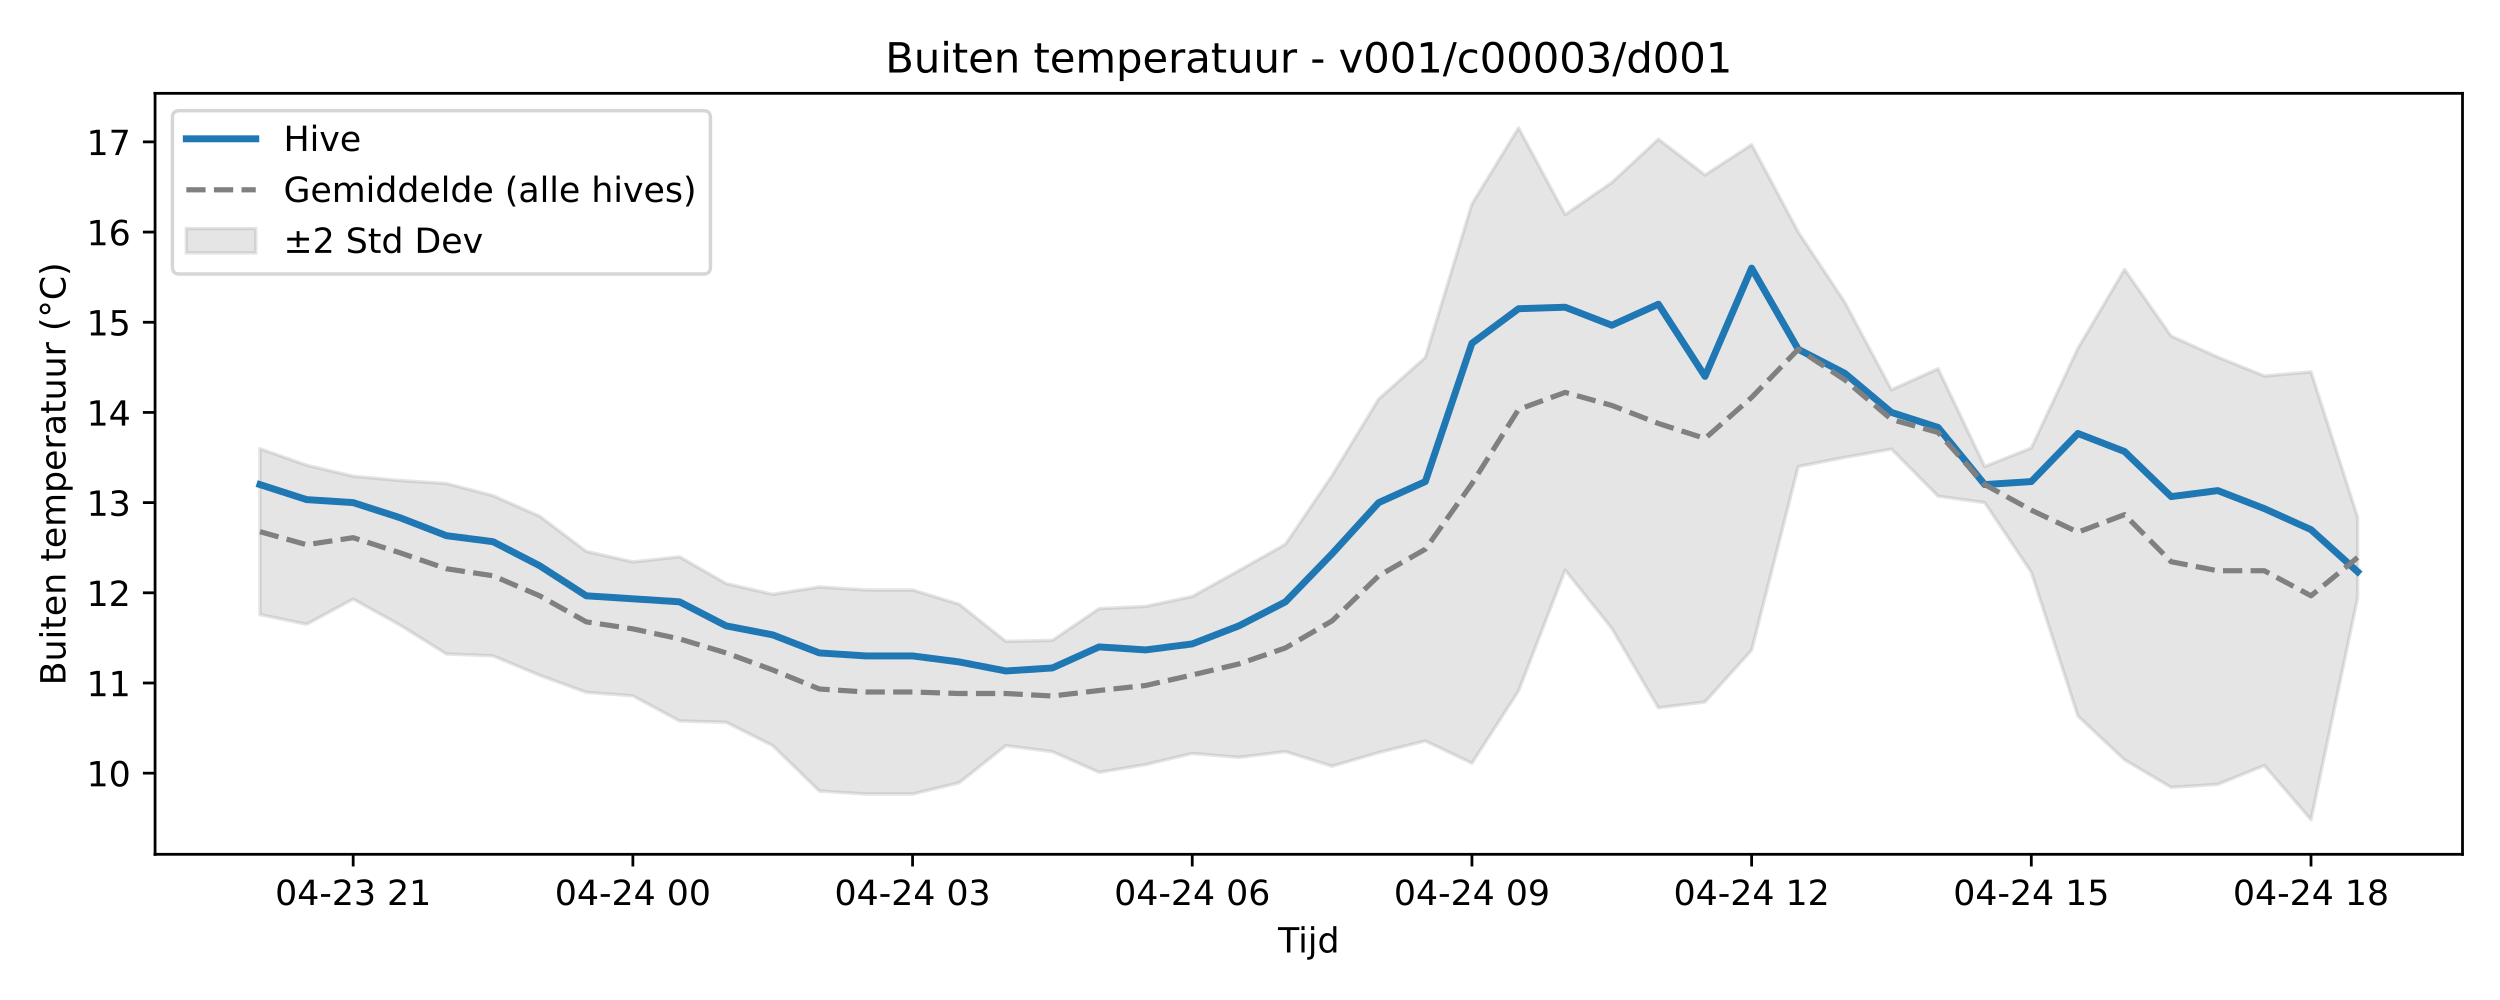
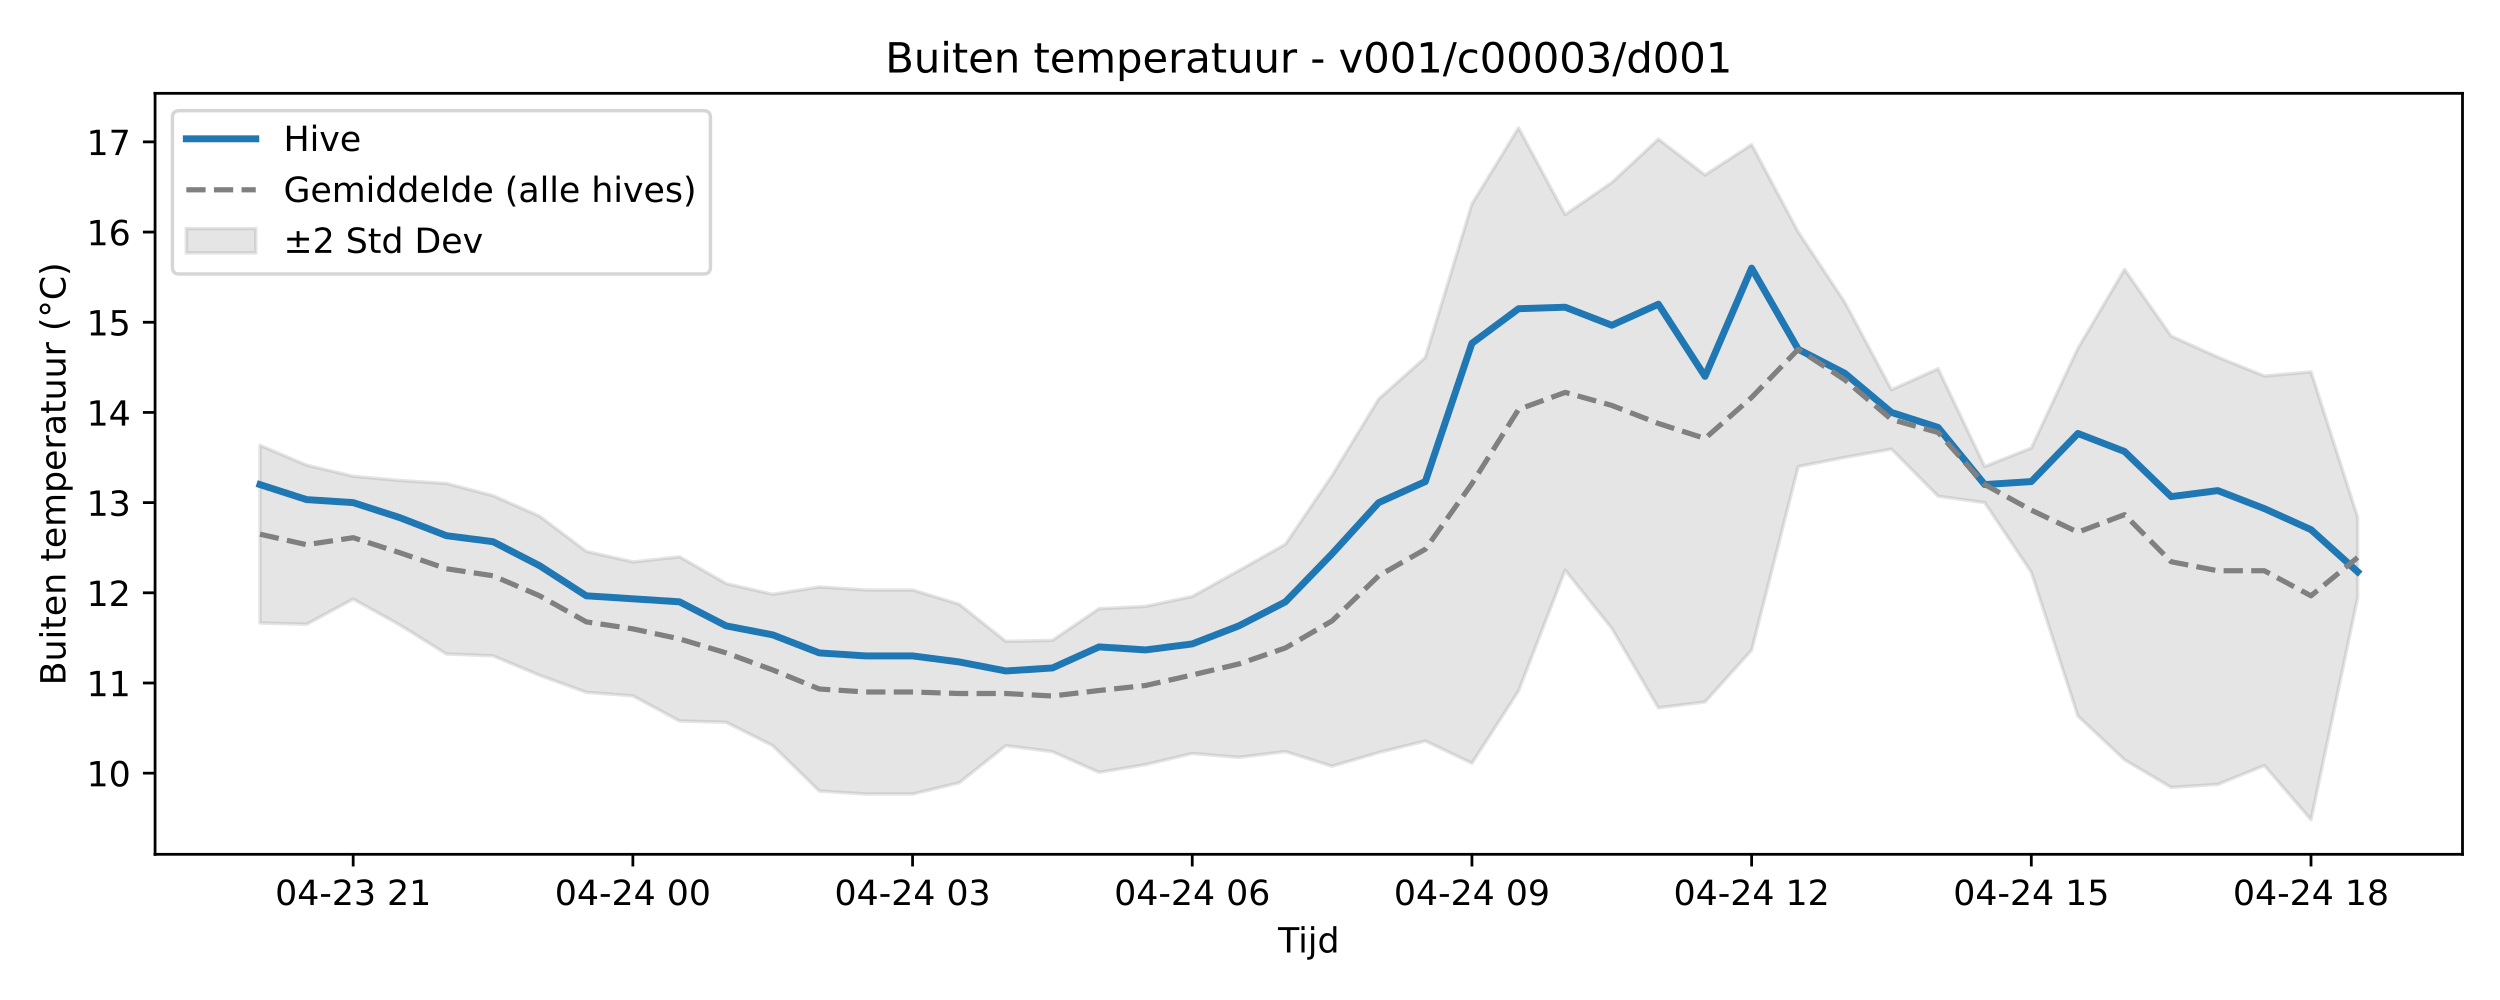
<svg xmlns="http://www.w3.org/2000/svg" xmlns:xlink="http://www.w3.org/1999/xlink" width="720pt" height="288pt" viewBox="0 0 720 288" version="1.1">
  <defs>
    <style type="text/css">*{stroke-linejoin: round; stroke-linecap: butt}</style>
  </defs>
  <g id="figure_1">
    <g id="patch_1">
      <path d="M 0 288  L 720 288  L 720 0  L 0 0  z " style="fill: #ffffff" />
    </g>
    <g id="axes_1">
      <g id="patch_2">
        <path d="M 44.66 246.04  L 709.2 246.04  L 709.2 26.88  L 44.66 26.88  z " style="fill: #ffffff" />
      </g>
      <g id="FillBetweenPolyCollection_1">
        <defs>
-           <path id="m23596c9586" d="M 74.866 -158.766  L 74.866 -110.989  L 88.291 -108.22  L 101.716 -115.46  L 115.142 -108.015  L 128.567 -99.651  L 141.992 -99.122  L 155.417 -93.502  L 168.842 -88.613  L 182.267 -87.603  L 195.692 -80.363  L 209.117 -79.99  L 222.542 -73.265  L 235.967 -60.184  L 249.392 -59.319  L 262.817 -59.319  L 276.242 -62.559  L 289.667 -73.25  L 303.092 -71.531  L 316.517 -65.569  L 329.942 -67.799  L 343.367 -71.011  L 356.792 -69.885  L 370.217 -71.544  L 383.643 -67.337  L 397.068 -71.274  L 410.493 -74.602  L 423.918 -68.212  L 437.343 -89.013  L 450.768 -123.792  L 464.193 -107.049  L 477.618 -84.162  L 491.043 -85.838  L 504.468 -100.763  L 517.893 -153.636  L 531.318 -156.284  L 544.743 -158.658  L 558.168 -145.096  L 571.593 -143.247  L 585.018 -123.192  L 598.443 -81.785  L 611.868 -69.172  L 625.293 -61.24  L 638.718 -62.103  L 652.144 -67.533  L 665.569 -51.922  L 678.994 -115.815  L 678.994 -139.078  L 678.994 -139.078  L 665.569 -180.894  L 652.144 -179.713  L 638.718 -185.143  L 625.293 -191.201  L 611.868 -210.395  L 598.443 -187.682  L 585.018 -158.973  L 571.593 -153.636  L 558.168 -181.8  L 544.743 -175.741  L 531.318 -200.914  L 517.893 -221.166  L 504.468 -246.335  L 491.043 -237.595  L 477.618 -247.929  L 464.193 -235.431  L 450.768 -226.191  L 437.343 -251.158  L 423.918 -229.248  L 410.493 -185.053  L 397.068 -173.086  L 383.643 -151.05  L 370.217 -131.259  L 356.792 -123.683  L 343.367 -116.208  L 329.942 -113.36  L 316.517 -112.704  L 303.092 -103.568  L 289.667 -103.291  L 276.242 -113.983  L 262.817 -118.089  L 249.392 -118.089  L 235.967 -118.954  L 222.542 -116.841  L 209.117 -119.928  L 195.692 -127.635  L 182.267 -126.166  L 168.842 -129.197  L 155.417 -139.314  L 141.992 -145.238  L 128.567 -148.749  L 115.142 -149.62  L 101.716 -150.833  L 88.291 -154.032  L 74.866 -158.766  z " style="stroke: #808080; stroke-opacity: 0.2" />
+           <path id="m501a7a3e11" d="M 74.866 -159.737  L 74.866 -108.576  L 88.291 -108.22  L 101.716 -115.46  L 115.142 -108.015  L 128.567 -99.651  L 141.992 -99.122  L 155.417 -93.502  L 168.842 -88.613  L 182.267 -87.603  L 195.692 -80.363  L 209.117 -79.99  L 222.542 -73.265  L 235.967 -60.184  L 249.392 -59.319  L 262.817 -59.319  L 276.242 -62.559  L 289.667 -73.25  L 303.092 -71.531  L 316.517 -65.569  L 329.942 -67.799  L 343.367 -71.011  L 356.792 -69.885  L 370.217 -71.544  L 383.643 -67.337  L 397.068 -71.274  L 410.493 -74.602  L 423.918 -68.212  L 437.343 -89.013  L 450.768 -123.792  L 464.193 -107.049  L 477.618 -84.162  L 491.043 -85.838  L 504.468 -100.763  L 517.893 -153.636  L 531.318 -156.284  L 544.743 -158.658  L 558.168 -145.096  L 571.593 -143.247  L 585.018 -123.192  L 598.443 -81.785  L 611.868 -69.172  L 625.293 -61.24  L 638.718 -62.103  L 652.144 -67.533  L 665.569 -51.922  L 678.994 -115.815  L 678.994 -139.078  L 678.994 -139.078  L 665.569 -180.894  L 652.144 -179.713  L 638.718 -185.143  L 625.293 -191.201  L 611.868 -210.395  L 598.443 -187.682  L 585.018 -158.973  L 571.593 -153.636  L 558.168 -181.8  L 544.743 -175.741  L 531.318 -200.914  L 517.893 -221.166  L 504.468 -246.335  L 491.043 -237.595  L 477.618 -247.929  L 464.193 -235.431  L 450.768 -226.191  L 437.343 -251.158  L 423.918 -229.248  L 410.493 -185.053  L 397.068 -173.086  L 383.643 -151.05  L 370.217 -131.259  L 356.792 -123.683  L 343.367 -116.208  L 329.942 -113.36  L 316.517 -112.704  L 303.092 -103.568  L 289.667 -103.291  L 276.242 -113.983  L 262.817 -118.089  L 249.392 -118.089  L 235.967 -118.954  L 222.542 -116.841  L 209.117 -119.928  L 195.692 -127.635  L 182.267 -126.166  L 168.842 -129.197  L 155.417 -139.314  L 141.992 -145.238  L 128.567 -148.749  L 115.142 -149.62  L 101.716 -150.833  L 88.291 -154.032  L 74.866 -159.737  z " style="stroke: #808080; stroke-opacity: 0.2" />
        </defs>
-         <g clip-path="url(#pde60c9989f)">
-           <use xlink:href="#m23596c9586" x="0" y="288" style="fill: #808080; fill-opacity: 0.2; stroke: #808080; stroke-opacity: 0.2" />
+         <g clip-path="url(#p2bb2da422f)">
+           <use xlink:href="#m501a7a3e11" x="0" y="288" style="fill: #808080; fill-opacity: 0.2; stroke: #808080; stroke-opacity: 0.2" />
        </g>
      </g>
      <g id="matplotlib.axis_1">
        <g id="xtick_1">
          <g id="line2d_1">
            <defs>
-               <path id="mb0ebb7f93d" d="M 0 0  L 0 3.5  " style="stroke: #000000; stroke-width: 0.8" />
-             </defs>
-             <g>
-               <use xlink:href="#mb0ebb7f93d" x="101.716" y="246.04" style="stroke: #000000; stroke-width: 0.8" />
+               <path id="mb221dd5f5d" d="M 0 0  L 0 3.5  " style="stroke: #000000; stroke-width: 0.8" />
+             </defs>
+             <g>
+               <use xlink:href="#mb221dd5f5d" x="101.716" y="246.04" style="stroke: #000000; stroke-width: 0.8" />
            </g>
          </g>
          <g id="text_1">
            <g transform="translate(79.236 260.6384) scale(0.1 -0.1)">
              <defs>
                <path id="DejaVuSans-30" d="M 2034 4250  Q 1547 4250 1301 3770  Q 1056 3291 1056 2328  Q 1056 1369 1301 889  Q 1547 409 2034 409  Q 2525 409 2770 889  Q 3016 1369 3016 2328  Q 3016 3291 2770 3770  Q 2525 4250 2034 4250  z M 2034 4750  Q 2819 4750 3233 4129  Q 3647 3509 3647 2328  Q 3647 1150 3233 529  Q 2819 -91 2034 -91  Q 1250 -91 836 529  Q 422 1150 422 2328  Q 422 3509 836 4129  Q 1250 4750 2034 4750  z " transform="scale(0.015625)" />
                <path id="DejaVuSans-34" d="M 2419 4116  L 825 1625  L 2419 1625  L 2419 4116  z M 2253 4666  L 3047 4666  L 3047 1625  L 3713 1625  L 3713 1100  L 3047 1100  L 3047 0  L 2419 0  L 2419 1100  L 313 1100  L 313 1709  L 2253 4666  z " transform="scale(0.015625)" />
                <path id="DejaVuSans-2d" d="M 313 2009  L 1997 2009  L 1997 1497  L 313 1497  L 313 2009  z " transform="scale(0.015625)" />
                <path id="DejaVuSans-32" d="M 1228 531  L 3431 531  L 3431 0  L 469 0  L 469 531  Q 828 903 1448 1529  Q 2069 2156 2228 2338  Q 2531 2678 2651 2914  Q 2772 3150 2772 3378  Q 2772 3750 2511 3984  Q 2250 4219 1831 4219  Q 1534 4219 1204 4116  Q 875 4013 500 3803  L 500 4441  Q 881 4594 1212 4672  Q 1544 4750 1819 4750  Q 2544 4750 2975 4387  Q 3406 4025 3406 3419  Q 3406 3131 3298 2873  Q 3191 2616 2906 2266  Q 2828 2175 2409 1742  Q 1991 1309 1228 531  z " transform="scale(0.015625)" />
                <path id="DejaVuSans-33" d="M 2597 2516  Q 3050 2419 3304 2112  Q 3559 1806 3559 1356  Q 3559 666 3084 287  Q 2609 -91 1734 -91  Q 1441 -91 1130 -33  Q 819 25 488 141  L 488 750  Q 750 597 1062 519  Q 1375 441 1716 441  Q 2309 441 2620 675  Q 2931 909 2931 1356  Q 2931 1769 2642 2001  Q 2353 2234 1838 2234  L 1294 2234  L 1294 2753  L 1863 2753  Q 2328 2753 2575 2939  Q 2822 3125 2822 3475  Q 2822 3834 2567 4026  Q 2313 4219 1838 4219  Q 1578 4219 1281 4162  Q 984 4106 628 3988  L 628 4550  Q 988 4650 1302 4700  Q 1616 4750 1894 4750  Q 2613 4750 3031 4423  Q 3450 4097 3450 3541  Q 3450 3153 3228 2886  Q 3006 2619 2597 2516  z " transform="scale(0.015625)" />
                <path id="DejaVuSans-20" transform="scale(0.015625)" />
                <path id="DejaVuSans-31" d="M 794 531  L 1825 531  L 1825 4091  L 703 3866  L 703 4441  L 1819 4666  L 2450 4666  L 2450 531  L 3481 531  L 3481 0  L 794 0  L 794 531  z " transform="scale(0.015625)" />
              </defs>
              <use xlink:href="#DejaVuSans-30" />
              <use xlink:href="#DejaVuSans-34" transform="translate(63.62305 0)" />
              <use xlink:href="#DejaVuSans-2d" transform="translate(127.2461 0)" />
              <use xlink:href="#DejaVuSans-32" transform="translate(163.3301 0)" />
              <use xlink:href="#DejaVuSans-33" transform="translate(226.9531 0)" />
              <use xlink:href="#DejaVuSans-20" transform="translate(290.5762 0)" />
              <use xlink:href="#DejaVuSans-32" transform="translate(322.3633 0)" />
              <use xlink:href="#DejaVuSans-31" transform="translate(385.9863 0)" />
            </g>
          </g>
        </g>
        <g id="xtick_2">
          <g id="line2d_2">
            <g>
-               <use xlink:href="#mb0ebb7f93d" x="182.267" y="246.04" style="stroke: #000000; stroke-width: 0.8" />
+               <use xlink:href="#mb221dd5f5d" x="182.267" y="246.04" style="stroke: #000000; stroke-width: 0.8" />
            </g>
          </g>
          <g id="text_2">
            <g transform="translate(159.7863 260.6384) scale(0.1 -0.1)">
              <use xlink:href="#DejaVuSans-30" />
              <use xlink:href="#DejaVuSans-34" transform="translate(63.62305 0)" />
              <use xlink:href="#DejaVuSans-2d" transform="translate(127.2461 0)" />
              <use xlink:href="#DejaVuSans-32" transform="translate(163.3301 0)" />
              <use xlink:href="#DejaVuSans-34" transform="translate(226.9531 0)" />
              <use xlink:href="#DejaVuSans-20" transform="translate(290.5762 0)" />
              <use xlink:href="#DejaVuSans-30" transform="translate(322.3633 0)" />
              <use xlink:href="#DejaVuSans-30" transform="translate(385.9863 0)" />
            </g>
          </g>
        </g>
        <g id="xtick_3">
          <g id="line2d_3">
            <g>
-               <use xlink:href="#mb0ebb7f93d" x="262.817" y="246.04" style="stroke: #000000; stroke-width: 0.8" />
+               <use xlink:href="#mb221dd5f5d" x="262.817" y="246.04" style="stroke: #000000; stroke-width: 0.8" />
            </g>
          </g>
          <g id="text_3">
            <g transform="translate(240.3366 260.6384) scale(0.1 -0.1)">
              <use xlink:href="#DejaVuSans-30" />
              <use xlink:href="#DejaVuSans-34" transform="translate(63.62305 0)" />
              <use xlink:href="#DejaVuSans-2d" transform="translate(127.2461 0)" />
              <use xlink:href="#DejaVuSans-32" transform="translate(163.3301 0)" />
              <use xlink:href="#DejaVuSans-34" transform="translate(226.9531 0)" />
              <use xlink:href="#DejaVuSans-20" transform="translate(290.5762 0)" />
              <use xlink:href="#DejaVuSans-30" transform="translate(322.3633 0)" />
              <use xlink:href="#DejaVuSans-33" transform="translate(385.9863 0)" />
            </g>
          </g>
        </g>
        <g id="xtick_4">
          <g id="line2d_4">
            <g>
-               <use xlink:href="#mb0ebb7f93d" x="343.367" y="246.04" style="stroke: #000000; stroke-width: 0.8" />
+               <use xlink:href="#mb221dd5f5d" x="343.367" y="246.04" style="stroke: #000000; stroke-width: 0.8" />
            </g>
          </g>
          <g id="text_4">
            <g transform="translate(320.8869 260.6384) scale(0.1 -0.1)">
              <defs>
                <path id="DejaVuSans-36" d="M 2113 2584  Q 1688 2584 1439 2293  Q 1191 2003 1191 1497  Q 1191 994 1439 701  Q 1688 409 2113 409  Q 2538 409 2786 701  Q 3034 994 3034 1497  Q 3034 2003 2786 2293  Q 2538 2584 2113 2584  z M 3366 4563  L 3366 3988  Q 3128 4100 2886 4159  Q 2644 4219 2406 4219  Q 1781 4219 1451 3797  Q 1122 3375 1075 2522  Q 1259 2794 1537 2939  Q 1816 3084 2150 3084  Q 2853 3084 3261 2657  Q 3669 2231 3669 1497  Q 3669 778 3244 343  Q 2819 -91 2113 -91  Q 1303 -91 875 529  Q 447 1150 447 2328  Q 447 3434 972 4092  Q 1497 4750 2381 4750  Q 2619 4750 2861 4703  Q 3103 4656 3366 4563  z " transform="scale(0.015625)" />
              </defs>
              <use xlink:href="#DejaVuSans-30" />
              <use xlink:href="#DejaVuSans-34" transform="translate(63.62305 0)" />
              <use xlink:href="#DejaVuSans-2d" transform="translate(127.2461 0)" />
              <use xlink:href="#DejaVuSans-32" transform="translate(163.3301 0)" />
              <use xlink:href="#DejaVuSans-34" transform="translate(226.9531 0)" />
              <use xlink:href="#DejaVuSans-20" transform="translate(290.5762 0)" />
              <use xlink:href="#DejaVuSans-30" transform="translate(322.3633 0)" />
              <use xlink:href="#DejaVuSans-36" transform="translate(385.9863 0)" />
            </g>
          </g>
        </g>
        <g id="xtick_5">
          <g id="line2d_5">
            <g>
-               <use xlink:href="#mb0ebb7f93d" x="423.918" y="246.04" style="stroke: #000000; stroke-width: 0.8" />
+               <use xlink:href="#mb221dd5f5d" x="423.918" y="246.04" style="stroke: #000000; stroke-width: 0.8" />
            </g>
          </g>
          <g id="text_5">
            <g transform="translate(401.4372 260.6384) scale(0.1 -0.1)">
              <defs>
                <path id="DejaVuSans-39" d="M 703 97  L 703 672  Q 941 559 1184 500  Q 1428 441 1663 441  Q 2288 441 2617 861  Q 2947 1281 2994 2138  Q 2813 1869 2534 1725  Q 2256 1581 1919 1581  Q 1219 1581 811 2004  Q 403 2428 403 3163  Q 403 3881 828 4315  Q 1253 4750 1959 4750  Q 2769 4750 3195 4129  Q 3622 3509 3622 2328  Q 3622 1225 3098 567  Q 2575 -91 1691 -91  Q 1453 -91 1209 -44  Q 966 3 703 97  z M 1959 2075  Q 2384 2075 2632 2365  Q 2881 2656 2881 3163  Q 2881 3666 2632 3958  Q 2384 4250 1959 4250  Q 1534 4250 1286 3958  Q 1038 3666 1038 3163  Q 1038 2656 1286 2365  Q 1534 2075 1959 2075  z " transform="scale(0.015625)" />
              </defs>
              <use xlink:href="#DejaVuSans-30" />
              <use xlink:href="#DejaVuSans-34" transform="translate(63.62305 0)" />
              <use xlink:href="#DejaVuSans-2d" transform="translate(127.2461 0)" />
              <use xlink:href="#DejaVuSans-32" transform="translate(163.3301 0)" />
              <use xlink:href="#DejaVuSans-34" transform="translate(226.9531 0)" />
              <use xlink:href="#DejaVuSans-20" transform="translate(290.5762 0)" />
              <use xlink:href="#DejaVuSans-30" transform="translate(322.3633 0)" />
              <use xlink:href="#DejaVuSans-39" transform="translate(385.9863 0)" />
            </g>
          </g>
        </g>
        <g id="xtick_6">
          <g id="line2d_6">
            <g>
-               <use xlink:href="#mb0ebb7f93d" x="504.468" y="246.04" style="stroke: #000000; stroke-width: 0.8" />
+               <use xlink:href="#mb221dd5f5d" x="504.468" y="246.04" style="stroke: #000000; stroke-width: 0.8" />
            </g>
          </g>
          <g id="text_6">
            <g transform="translate(481.9875 260.6384) scale(0.1 -0.1)">
              <use xlink:href="#DejaVuSans-30" />
              <use xlink:href="#DejaVuSans-34" transform="translate(63.62305 0)" />
              <use xlink:href="#DejaVuSans-2d" transform="translate(127.2461 0)" />
              <use xlink:href="#DejaVuSans-32" transform="translate(163.3301 0)" />
              <use xlink:href="#DejaVuSans-34" transform="translate(226.9531 0)" />
              <use xlink:href="#DejaVuSans-20" transform="translate(290.5762 0)" />
              <use xlink:href="#DejaVuSans-31" transform="translate(322.3633 0)" />
              <use xlink:href="#DejaVuSans-32" transform="translate(385.9863 0)" />
            </g>
          </g>
        </g>
        <g id="xtick_7">
          <g id="line2d_7">
            <g>
-               <use xlink:href="#mb0ebb7f93d" x="585.018" y="246.04" style="stroke: #000000; stroke-width: 0.8" />
+               <use xlink:href="#mb221dd5f5d" x="585.018" y="246.04" style="stroke: #000000; stroke-width: 0.8" />
            </g>
          </g>
          <g id="text_7">
            <g transform="translate(562.5378 260.6384) scale(0.1 -0.1)">
              <defs>
                <path id="DejaVuSans-35" d="M 691 4666  L 3169 4666  L 3169 4134  L 1269 4134  L 1269 2991  Q 1406 3038 1543 3061  Q 1681 3084 1819 3084  Q 2600 3084 3056 2656  Q 3513 2228 3513 1497  Q 3513 744 3044 326  Q 2575 -91 1722 -91  Q 1428 -91 1123 -41  Q 819 9 494 109  L 494 744  Q 775 591 1075 516  Q 1375 441 1709 441  Q 2250 441 2565 725  Q 2881 1009 2881 1497  Q 2881 1984 2565 2268  Q 2250 2553 1709 2553  Q 1456 2553 1204 2497  Q 953 2441 691 2322  L 691 4666  z " transform="scale(0.015625)" />
              </defs>
              <use xlink:href="#DejaVuSans-30" />
              <use xlink:href="#DejaVuSans-34" transform="translate(63.62305 0)" />
              <use xlink:href="#DejaVuSans-2d" transform="translate(127.2461 0)" />
              <use xlink:href="#DejaVuSans-32" transform="translate(163.3301 0)" />
              <use xlink:href="#DejaVuSans-34" transform="translate(226.9531 0)" />
              <use xlink:href="#DejaVuSans-20" transform="translate(290.5762 0)" />
              <use xlink:href="#DejaVuSans-31" transform="translate(322.3633 0)" />
              <use xlink:href="#DejaVuSans-35" transform="translate(385.9863 0)" />
            </g>
          </g>
        </g>
        <g id="xtick_8">
          <g id="line2d_8">
            <g>
-               <use xlink:href="#mb0ebb7f93d" x="665.569" y="246.04" style="stroke: #000000; stroke-width: 0.8" />
+               <use xlink:href="#mb221dd5f5d" x="665.569" y="246.04" style="stroke: #000000; stroke-width: 0.8" />
            </g>
          </g>
          <g id="text_8">
            <g transform="translate(643.0881 260.6384) scale(0.1 -0.1)">
              <defs>
                <path id="DejaVuSans-38" d="M 2034 2216  Q 1584 2216 1326 1975  Q 1069 1734 1069 1313  Q 1069 891 1326 650  Q 1584 409 2034 409  Q 2484 409 2743 651  Q 3003 894 3003 1313  Q 3003 1734 2745 1975  Q 2488 2216 2034 2216  z M 1403 2484  Q 997 2584 770 2862  Q 544 3141 544 3541  Q 544 4100 942 4425  Q 1341 4750 2034 4750  Q 2731 4750 3128 4425  Q 3525 4100 3525 3541  Q 3525 3141 3298 2862  Q 3072 2584 2669 2484  Q 3125 2378 3379 2068  Q 3634 1759 3634 1313  Q 3634 634 3220 271  Q 2806 -91 2034 -91  Q 1263 -91 848 271  Q 434 634 434 1313  Q 434 1759 690 2068  Q 947 2378 1403 2484  z M 1172 3481  Q 1172 3119 1398 2916  Q 1625 2713 2034 2713  Q 2441 2713 2670 2916  Q 2900 3119 2900 3481  Q 2900 3844 2670 4047  Q 2441 4250 2034 4250  Q 1625 4250 1398 4047  Q 1172 3844 1172 3481  z " transform="scale(0.015625)" />
              </defs>
              <use xlink:href="#DejaVuSans-30" />
              <use xlink:href="#DejaVuSans-34" transform="translate(63.62305 0)" />
              <use xlink:href="#DejaVuSans-2d" transform="translate(127.2461 0)" />
              <use xlink:href="#DejaVuSans-32" transform="translate(163.3301 0)" />
              <use xlink:href="#DejaVuSans-34" transform="translate(226.9531 0)" />
              <use xlink:href="#DejaVuSans-20" transform="translate(290.5762 0)" />
              <use xlink:href="#DejaVuSans-31" transform="translate(322.3633 0)" />
              <use xlink:href="#DejaVuSans-38" transform="translate(385.9863 0)" />
            </g>
          </g>
        </g>
        <g id="text_9">
          <g transform="translate(368.08 274.3166) scale(0.1 -0.1)">
            <defs>
              <path id="DejaVuSans-54" d="M -19 4666  L 3928 4666  L 3928 4134  L 2272 4134  L 2272 0  L 1638 0  L 1638 4134  L -19 4134  L -19 4666  z " transform="scale(0.015625)" />
              <path id="DejaVuSans-69" d="M 603 3500  L 1178 3500  L 1178 0  L 603 0  L 603 3500  z M 603 4863  L 1178 4863  L 1178 4134  L 603 4134  L 603 4863  z " transform="scale(0.015625)" />
              <path id="DejaVuSans-6a" d="M 603 3500  L 1178 3500  L 1178 -63  Q 1178 -731 923 -1031  Q 669 -1331 103 -1331  L -116 -1331  L -116 -844  L 38 -844  Q 366 -844 484 -692  Q 603 -541 603 -63  L 603 3500  z M 603 4863  L 1178 4863  L 1178 4134  L 603 4134  L 603 4863  z " transform="scale(0.015625)" />
              <path id="DejaVuSans-64" d="M 2906 2969  L 2906 4863  L 3481 4863  L 3481 0  L 2906 0  L 2906 525  Q 2725 213 2448 61  Q 2172 -91 1784 -91  Q 1150 -91 751 415  Q 353 922 353 1747  Q 353 2572 751 3078  Q 1150 3584 1784 3584  Q 2172 3584 2448 3432  Q 2725 3281 2906 2969  z M 947 1747  Q 947 1113 1208 752  Q 1469 391 1925 391  Q 2381 391 2643 752  Q 2906 1113 2906 1747  Q 2906 2381 2643 2742  Q 2381 3103 1925 3103  Q 1469 3103 1208 2742  Q 947 2381 947 1747  z " transform="scale(0.015625)" />
            </defs>
            <use xlink:href="#DejaVuSans-54" />
            <use xlink:href="#DejaVuSans-69" transform="translate(57.95898 0)" />
            <use xlink:href="#DejaVuSans-6a" transform="translate(85.74219 0)" />
            <use xlink:href="#DejaVuSans-64" transform="translate(113.5254 0)" />
          </g>
        </g>
      </g>
      <g id="matplotlib.axis_2">
        <g id="ytick_1">
          <g id="line2d_9">
            <defs>
-               <path id="m64af557ed6" d="M 0 0  L -3.5 0  " style="stroke: #000000; stroke-width: 0.8" />
-             </defs>
-             <g>
-               <use xlink:href="#m64af557ed6" x="44.66" y="222.672" style="stroke: #000000; stroke-width: 0.8" />
+               <path id="m6f97fd212b" d="M 0 0  L -3.5 0  " style="stroke: #000000; stroke-width: 0.8" />
+             </defs>
+             <g>
+               <use xlink:href="#m6f97fd212b" x="44.66" y="222.672" style="stroke: #000000; stroke-width: 0.8" />
            </g>
          </g>
          <g id="text_10">
            <g transform="translate(24.935 226.4711) scale(0.1 -0.1)">
              <use xlink:href="#DejaVuSans-31" />
              <use xlink:href="#DejaVuSans-30" transform="translate(63.62305 0)" />
            </g>
          </g>
        </g>
        <g id="ytick_2">
          <g id="line2d_10">
            <g>
-               <use xlink:href="#m64af557ed6" x="44.66" y="196.699" style="stroke: #000000; stroke-width: 0.8" />
+               <use xlink:href="#m6f97fd212b" x="44.66" y="196.699" style="stroke: #000000; stroke-width: 0.8" />
            </g>
          </g>
          <g id="text_11">
            <g transform="translate(24.935 200.4982) scale(0.1 -0.1)">
              <use xlink:href="#DejaVuSans-31" />
              <use xlink:href="#DejaVuSans-31" transform="translate(63.62305 0)" />
            </g>
          </g>
        </g>
        <g id="ytick_3">
          <g id="line2d_11">
            <g>
-               <use xlink:href="#m64af557ed6" x="44.66" y="170.726" style="stroke: #000000; stroke-width: 0.8" />
+               <use xlink:href="#m6f97fd212b" x="44.66" y="170.726" style="stroke: #000000; stroke-width: 0.8" />
            </g>
          </g>
          <g id="text_12">
            <g transform="translate(24.935 174.5253) scale(0.1 -0.1)">
              <use xlink:href="#DejaVuSans-31" />
              <use xlink:href="#DejaVuSans-32" transform="translate(63.62305 0)" />
            </g>
          </g>
        </g>
        <g id="ytick_4">
          <g id="line2d_12">
            <g>
-               <use xlink:href="#m64af557ed6" x="44.66" y="144.753" style="stroke: #000000; stroke-width: 0.8" />
+               <use xlink:href="#m6f97fd212b" x="44.66" y="144.753" style="stroke: #000000; stroke-width: 0.8" />
            </g>
          </g>
          <g id="text_13">
            <g transform="translate(24.935 148.5524) scale(0.1 -0.1)">
              <use xlink:href="#DejaVuSans-31" />
              <use xlink:href="#DejaVuSans-33" transform="translate(63.62305 0)" />
            </g>
          </g>
        </g>
        <g id="ytick_5">
          <g id="line2d_13">
            <g>
-               <use xlink:href="#m64af557ed6" x="44.66" y="118.78" style="stroke: #000000; stroke-width: 0.8" />
+               <use xlink:href="#m6f97fd212b" x="44.66" y="118.78" style="stroke: #000000; stroke-width: 0.8" />
            </g>
          </g>
          <g id="text_14">
            <g transform="translate(24.935 122.5795) scale(0.1 -0.1)">
              <use xlink:href="#DejaVuSans-31" />
              <use xlink:href="#DejaVuSans-34" transform="translate(63.62305 0)" />
            </g>
          </g>
        </g>
        <g id="ytick_6">
          <g id="line2d_14">
            <g>
-               <use xlink:href="#m64af557ed6" x="44.66" y="92.807" style="stroke: #000000; stroke-width: 0.8" />
+               <use xlink:href="#m6f97fd212b" x="44.66" y="92.807" style="stroke: #000000; stroke-width: 0.8" />
            </g>
          </g>
          <g id="text_15">
            <g transform="translate(24.935 96.60656) scale(0.1 -0.1)">
              <use xlink:href="#DejaVuSans-31" />
              <use xlink:href="#DejaVuSans-35" transform="translate(63.62305 0)" />
            </g>
          </g>
        </g>
        <g id="ytick_7">
          <g id="line2d_15">
            <g>
-               <use xlink:href="#m64af557ed6" x="44.66" y="66.834" style="stroke: #000000; stroke-width: 0.8" />
+               <use xlink:href="#m6f97fd212b" x="44.66" y="66.834" style="stroke: #000000; stroke-width: 0.8" />
            </g>
          </g>
          <g id="text_16">
            <g transform="translate(24.935 70.63364) scale(0.1 -0.1)">
              <use xlink:href="#DejaVuSans-31" />
              <use xlink:href="#DejaVuSans-36" transform="translate(63.62305 0)" />
            </g>
          </g>
        </g>
        <g id="ytick_8">
          <g id="line2d_16">
            <g>
-               <use xlink:href="#m64af557ed6" x="44.66" y="40.862" style="stroke: #000000; stroke-width: 0.8" />
+               <use xlink:href="#m6f97fd212b" x="44.66" y="40.862" style="stroke: #000000; stroke-width: 0.8" />
            </g>
          </g>
          <g id="text_17">
            <g transform="translate(24.935 44.66073) scale(0.1 -0.1)">
              <defs>
                <path id="DejaVuSans-37" d="M 525 4666  L 3525 4666  L 3525 4397  L 1831 0  L 1172 0  L 2766 4134  L 525 4134  L 525 4666  z " transform="scale(0.015625)" />
              </defs>
              <use xlink:href="#DejaVuSans-31" />
              <use xlink:href="#DejaVuSans-37" transform="translate(63.62305 0)" />
            </g>
          </g>
        </g>
        <g id="text_18">
          <g transform="translate(18.85531 197.3553) rotate(-90) scale(0.1 -0.1)">
            <defs>
              <path id="DejaVuSans-42" d="M 1259 2228  L 1259 519  L 2272 519  Q 2781 519 3026 730  Q 3272 941 3272 1375  Q 3272 1813 3026 2020  Q 2781 2228 2272 2228  L 1259 2228  z M 1259 4147  L 1259 2741  L 2194 2741  Q 2656 2741 2882 2914  Q 3109 3088 3109 3444  Q 3109 3797 2882 3972  Q 2656 4147 2194 4147  L 1259 4147  z M 628 4666  L 2241 4666  Q 2963 4666 3353 4366  Q 3744 4066 3744 3513  Q 3744 3084 3544 2831  Q 3344 2578 2956 2516  Q 3422 2416 3680 2098  Q 3938 1781 3938 1306  Q 3938 681 3513 340  Q 3088 0 2303 0  L 628 0  L 628 4666  z " transform="scale(0.015625)" />
              <path id="DejaVuSans-75" d="M 544 1381  L 544 3500  L 1119 3500  L 1119 1403  Q 1119 906 1312 657  Q 1506 409 1894 409  Q 2359 409 2629 706  Q 2900 1003 2900 1516  L 2900 3500  L 3475 3500  L 3475 0  L 2900 0  L 2900 538  Q 2691 219 2414 64  Q 2138 -91 1772 -91  Q 1169 -91 856 284  Q 544 659 544 1381  z M 1991 3584  L 1991 3584  z " transform="scale(0.015625)" />
              <path id="DejaVuSans-74" d="M 1172 4494  L 1172 3500  L 2356 3500  L 2356 3053  L 1172 3053  L 1172 1153  Q 1172 725 1289 603  Q 1406 481 1766 481  L 2356 481  L 2356 0  L 1766 0  Q 1100 0 847 248  Q 594 497 594 1153  L 594 3053  L 172 3053  L 172 3500  L 594 3500  L 594 4494  L 1172 4494  z " transform="scale(0.015625)" />
              <path id="DejaVuSans-65" d="M 3597 1894  L 3597 1613  L 953 1613  Q 991 1019 1311 708  Q 1631 397 2203 397  Q 2534 397 2845 478  Q 3156 559 3463 722  L 3463 178  Q 3153 47 2828 -22  Q 2503 -91 2169 -91  Q 1331 -91 842 396  Q 353 884 353 1716  Q 353 2575 817 3079  Q 1281 3584 2069 3584  Q 2775 3584 3186 3129  Q 3597 2675 3597 1894  z M 3022 2063  Q 3016 2534 2758 2815  Q 2500 3097 2075 3097  Q 1594 3097 1305 2825  Q 1016 2553 972 2059  L 3022 2063  z " transform="scale(0.015625)" />
              <path id="DejaVuSans-6e" d="M 3513 2113  L 3513 0  L 2938 0  L 2938 2094  Q 2938 2591 2744 2837  Q 2550 3084 2163 3084  Q 1697 3084 1428 2787  Q 1159 2491 1159 1978  L 1159 0  L 581 0  L 581 3500  L 1159 3500  L 1159 2956  Q 1366 3272 1645 3428  Q 1925 3584 2291 3584  Q 2894 3584 3203 3211  Q 3513 2838 3513 2113  z " transform="scale(0.015625)" />
              <path id="DejaVuSans-6d" d="M 3328 2828  Q 3544 3216 3844 3400  Q 4144 3584 4550 3584  Q 5097 3584 5394 3201  Q 5691 2819 5691 2113  L 5691 0  L 5113 0  L 5113 2094  Q 5113 2597 4934 2840  Q 4756 3084 4391 3084  Q 3944 3084 3684 2787  Q 3425 2491 3425 1978  L 3425 0  L 2847 0  L 2847 2094  Q 2847 2600 2669 2842  Q 2491 3084 2119 3084  Q 1678 3084 1418 2786  Q 1159 2488 1159 1978  L 1159 0  L 581 0  L 581 3500  L 1159 3500  L 1159 2956  Q 1356 3278 1631 3431  Q 1906 3584 2284 3584  Q 2666 3584 2933 3390  Q 3200 3197 3328 2828  z " transform="scale(0.015625)" />
              <path id="DejaVuSans-70" d="M 1159 525  L 1159 -1331  L 581 -1331  L 581 3500  L 1159 3500  L 1159 2969  Q 1341 3281 1617 3432  Q 1894 3584 2278 3584  Q 2916 3584 3314 3078  Q 3713 2572 3713 1747  Q 3713 922 3314 415  Q 2916 -91 2278 -91  Q 1894 -91 1617 61  Q 1341 213 1159 525  z M 3116 1747  Q 3116 2381 2855 2742  Q 2594 3103 2138 3103  Q 1681 3103 1420 2742  Q 1159 2381 1159 1747  Q 1159 1113 1420 752  Q 1681 391 2138 391  Q 2594 391 2855 752  Q 3116 1113 3116 1747  z " transform="scale(0.015625)" />
              <path id="DejaVuSans-72" d="M 2631 2963  Q 2534 3019 2420 3045  Q 2306 3072 2169 3072  Q 1681 3072 1420 2755  Q 1159 2438 1159 1844  L 1159 0  L 581 0  L 581 3500  L 1159 3500  L 1159 2956  Q 1341 3275 1631 3429  Q 1922 3584 2338 3584  Q 2397 3584 2469 3576  Q 2541 3569 2628 3553  L 2631 2963  z " transform="scale(0.015625)" />
              <path id="DejaVuSans-61" d="M 2194 1759  Q 1497 1759 1228 1600  Q 959 1441 959 1056  Q 959 750 1161 570  Q 1363 391 1709 391  Q 2188 391 2477 730  Q 2766 1069 2766 1631  L 2766 1759  L 2194 1759  z M 3341 1997  L 3341 0  L 2766 0  L 2766 531  Q 2569 213 2275 61  Q 1981 -91 1556 -91  Q 1019 -91 701 211  Q 384 513 384 1019  Q 384 1609 779 1909  Q 1175 2209 1959 2209  L 2766 2209  L 2766 2266  Q 2766 2663 2505 2880  Q 2244 3097 1772 3097  Q 1472 3097 1187 3025  Q 903 2953 641 2809  L 641 3341  Q 956 3463 1253 3523  Q 1550 3584 1831 3584  Q 2591 3584 2966 3190  Q 3341 2797 3341 1997  z " transform="scale(0.015625)" />
              <path id="DejaVuSans-28" d="M 1984 4856  Q 1566 4138 1362 3434  Q 1159 2731 1159 2009  Q 1159 1288 1364 580  Q 1569 -128 1984 -844  L 1484 -844  Q 1016 -109 783 600  Q 550 1309 550 2009  Q 550 2706 781 3412  Q 1013 4119 1484 4856  L 1984 4856  z " transform="scale(0.015625)" />
              <path id="DejaVuSans-b0" d="M 1600 4347  Q 1350 4347 1178 4173  Q 1006 4000 1006 3750  Q 1006 3503 1178 3333  Q 1350 3163 1600 3163  Q 1850 3163 2022 3333  Q 2194 3503 2194 3750  Q 2194 3997 2020 4172  Q 1847 4347 1600 4347  z M 1600 4750  Q 1800 4750 1984 4673  Q 2169 4597 2303 4453  Q 2447 4313 2519 4134  Q 2591 3956 2591 3750  Q 2591 3338 2302 3052  Q 2013 2766 1594 2766  Q 1172 2766 890 3047  Q 609 3328 609 3750  Q 609 4169 896 4459  Q 1184 4750 1600 4750  z " transform="scale(0.015625)" />
              <path id="DejaVuSans-43" d="M 4122 4306  L 4122 3641  Q 3803 3938 3442 4084  Q 3081 4231 2675 4231  Q 1875 4231 1450 3742  Q 1025 3253 1025 2328  Q 1025 1406 1450 917  Q 1875 428 2675 428  Q 3081 428 3442 575  Q 3803 722 4122 1019  L 4122 359  Q 3791 134 3420 21  Q 3050 -91 2638 -91  Q 1578 -91 968 557  Q 359 1206 359 2328  Q 359 3453 968 4101  Q 1578 4750 2638 4750  Q 3056 4750 3426 4639  Q 3797 4528 4122 4306  z " transform="scale(0.015625)" />
              <path id="DejaVuSans-29" d="M 513 4856  L 1013 4856  Q 1481 4119 1714 3412  Q 1947 2706 1947 2009  Q 1947 1309 1714 600  Q 1481 -109 1013 -844  L 513 -844  Q 928 -128 1133 580  Q 1338 1288 1338 2009  Q 1338 2731 1133 3434  Q 928 4138 513 4856  z " transform="scale(0.015625)" />
            </defs>
            <use xlink:href="#DejaVuSans-42" />
            <use xlink:href="#DejaVuSans-75" transform="translate(68.60352 0)" />
            <use xlink:href="#DejaVuSans-69" transform="translate(131.9824 0)" />
            <use xlink:href="#DejaVuSans-74" transform="translate(159.7656 0)" />
            <use xlink:href="#DejaVuSans-65" transform="translate(198.9746 0)" />
            <use xlink:href="#DejaVuSans-6e" transform="translate(260.498 0)" />
            <use xlink:href="#DejaVuSans-20" transform="translate(323.877 0)" />
            <use xlink:href="#DejaVuSans-74" transform="translate(355.6641 0)" />
            <use xlink:href="#DejaVuSans-65" transform="translate(394.873 0)" />
            <use xlink:href="#DejaVuSans-6d" transform="translate(456.3965 0)" />
            <use xlink:href="#DejaVuSans-70" transform="translate(553.8086 0)" />
            <use xlink:href="#DejaVuSans-65" transform="translate(617.2852 0)" />
            <use xlink:href="#DejaVuSans-72" transform="translate(678.8086 0)" />
            <use xlink:href="#DejaVuSans-61" transform="translate(719.9219 0)" />
            <use xlink:href="#DejaVuSans-74" transform="translate(781.2012 0)" />
            <use xlink:href="#DejaVuSans-75" transform="translate(820.4102 0)" />
            <use xlink:href="#DejaVuSans-75" transform="translate(883.7891 0)" />
            <use xlink:href="#DejaVuSans-72" transform="translate(947.168 0)" />
            <use xlink:href="#DejaVuSans-20" transform="translate(988.2812 0)" />
            <use xlink:href="#DejaVuSans-28" transform="translate(1020.068 0)" />
            <use xlink:href="#DejaVuSans-b0" transform="translate(1059.082 0)" />
            <use xlink:href="#DejaVuSans-43" transform="translate(1109.082 0)" />
            <use xlink:href="#DejaVuSans-29" transform="translate(1178.906 0)" />
          </g>
        </g>
      </g>
      <g id="line2d_17">
-         <path d="M 74.866 139.559  L 88.291 143.887  L 101.716 144.753  L 115.142 149.082  L 128.567 154.277  L 141.992 156.008  L 155.417 162.934  L 168.842 171.592  L 182.267 172.458  L 195.692 173.323  L 209.117 180.249  L 222.542 182.847  L 235.967 188.041  L 249.392 188.907  L 262.817 188.907  L 276.242 190.639  L 289.667 193.236  L 303.092 192.37  L 316.517 186.31  L 329.942 187.176  L 343.367 185.444  L 356.792 180.249  L 370.217 173.323  L 383.643 159.471  L 397.068 144.753  L 410.493 138.693  L 423.918 98.868  L 437.343 88.911  L 450.768 88.479  L 464.193 93.673  L 477.618 87.613  L 491.043 108.391  L 504.468 77.224  L 517.893 100.599  L 531.318 107.525  L 544.743 118.78  L 558.168 123.109  L 571.593 139.559  L 585.018 138.693  L 598.443 124.841  L 611.868 130.035  L 625.293 143.022  L 638.718 141.29  L 652.144 146.485  L 665.569 152.545  L 678.994 164.666  " clip-path="url(#pde60c9989f)" style="fill: none; stroke: #1f77b4; stroke-width: 2; stroke-linecap: square" />
+         <path d="M 74.866 139.559  L 88.291 143.887  L 101.716 144.753  L 115.142 149.082  L 128.567 154.277  L 141.992 156.008  L 155.417 162.934  L 168.842 171.592  L 182.267 172.458  L 195.692 173.323  L 209.117 180.249  L 222.542 182.847  L 235.967 188.041  L 249.392 188.907  L 262.817 188.907  L 276.242 190.639  L 289.667 193.236  L 303.092 192.37  L 316.517 186.31  L 329.942 187.176  L 343.367 185.444  L 356.792 180.249  L 370.217 173.323  L 383.643 159.471  L 397.068 144.753  L 410.493 138.693  L 423.918 98.868  L 437.343 88.911  L 450.768 88.479  L 464.193 93.673  L 477.618 87.613  L 491.043 108.391  L 504.468 77.224  L 517.893 100.599  L 531.318 107.525  L 544.743 118.78  L 558.168 123.109  L 571.593 139.559  L 585.018 138.693  L 598.443 124.841  L 611.868 130.035  L 625.293 143.022  L 638.718 141.29  L 652.144 146.485  L 665.569 152.545  L 678.994 164.666  " clip-path="url(#p2bb2da422f)" style="fill: none; stroke: #1f77b4; stroke-width: 2; stroke-linecap: square" />
      </g>
      <g id="line2d_18">
-         <path d="M 74.866 153.122  L 88.291 156.874  L 101.716 154.854  L 115.142 159.183  L 128.567 163.8  L 141.992 165.82  L 155.417 171.592  L 168.842 179.095  L 182.267 181.115  L 195.692 184.001  L 209.117 188.041  L 222.542 192.947  L 235.967 198.431  L 249.392 199.296  L 262.817 199.296  L 276.242 199.729  L 289.667 199.729  L 303.092 200.451  L 316.517 198.863  L 329.942 197.42  L 343.367 194.39  L 356.792 191.216  L 370.217 186.598  L 383.643 178.807  L 397.068 165.82  L 410.493 158.173  L 423.918 139.27  L 437.343 117.914  L 450.768 113.008  L 464.193 116.76  L 477.618 121.955  L 491.043 126.284  L 504.468 114.451  L 517.893 100.599  L 531.318 109.401  L 544.743 120.8  L 558.168 124.552  L 571.593 139.559  L 585.018 146.918  L 598.443 153.267  L 611.868 148.216  L 625.293 161.78  L 638.718 164.377  L 652.144 164.377  L 665.569 171.592  L 678.994 160.553  " clip-path="url(#pde60c9989f)" style="fill: none; stroke-dasharray: 5.55,2.4; stroke-dashoffset: 0; stroke: #808080; stroke-width: 1.5" />
+         <path d="M 74.866 153.844  L 88.291 156.874  L 101.716 154.854  L 115.142 159.183  L 128.567 163.8  L 141.992 165.82  L 155.417 171.592  L 168.842 179.095  L 182.267 181.115  L 195.692 184.001  L 209.117 188.041  L 222.542 192.947  L 235.967 198.431  L 249.392 199.296  L 262.817 199.296  L 276.242 199.729  L 289.667 199.729  L 303.092 200.451  L 316.517 198.863  L 329.942 197.42  L 343.367 194.39  L 356.792 191.216  L 370.217 186.598  L 383.643 178.807  L 397.068 165.82  L 410.493 158.173  L 423.918 139.27  L 437.343 117.914  L 450.768 113.008  L 464.193 116.76  L 477.618 121.955  L 491.043 126.284  L 504.468 114.451  L 517.893 100.599  L 531.318 109.401  L 544.743 120.8  L 558.168 124.552  L 571.593 139.559  L 585.018 146.918  L 598.443 153.267  L 611.868 148.216  L 625.293 161.78  L 638.718 164.377  L 652.144 164.377  L 665.569 171.592  L 678.994 160.553  " clip-path="url(#p2bb2da422f)" style="fill: none; stroke-dasharray: 5.55,2.4; stroke-dashoffset: 0; stroke: #808080; stroke-width: 1.5" />
      </g>
      <g id="patch_3">
        <path d="M 44.66 246.04  L 44.66 26.88  " style="fill: none; stroke: #000000; stroke-width: 0.8; stroke-linejoin: miter; stroke-linecap: square" />
      </g>
      <g id="patch_4">
        <path d="M 709.2 246.04  L 709.2 26.88  " style="fill: none; stroke: #000000; stroke-width: 0.8; stroke-linejoin: miter; stroke-linecap: square" />
      </g>
      <g id="patch_5">
        <path d="M 44.66 246.04  L 709.2 246.04  " style="fill: none; stroke: #000000; stroke-width: 0.8; stroke-linejoin: miter; stroke-linecap: square" />
      </g>
      <g id="patch_6">
        <path d="M 44.66 26.88  L 709.2 26.88  " style="fill: none; stroke: #000000; stroke-width: 0.8; stroke-linejoin: miter; stroke-linecap: square" />
      </g>
      <g id="text_19">
        <g transform="translate(254.9613 20.88) scale(0.12 -0.12)">
          <defs>
            <path id="DejaVuSans-76" d="M 191 3500  L 800 3500  L 1894 563  L 2988 3500  L 3597 3500  L 2284 0  L 1503 0  L 191 3500  z " transform="scale(0.015625)" />
            <path id="DejaVuSans-2f" d="M 1625 4666  L 2156 4666  L 531 -594  L 0 -594  L 1625 4666  z " transform="scale(0.015625)" />
            <path id="DejaVuSans-63" d="M 3122 3366  L 3122 2828  Q 2878 2963 2633 3030  Q 2388 3097 2138 3097  Q 1578 3097 1268 2742  Q 959 2388 959 1747  Q 959 1106 1268 751  Q 1578 397 2138 397  Q 2388 397 2633 464  Q 2878 531 3122 666  L 3122 134  Q 2881 22 2623 -34  Q 2366 -91 2075 -91  Q 1284 -91 818 406  Q 353 903 353 1747  Q 353 2603 823 3093  Q 1294 3584 2113 3584  Q 2378 3584 2631 3529  Q 2884 3475 3122 3366  z " transform="scale(0.015625)" />
          </defs>
          <use xlink:href="#DejaVuSans-42" />
          <use xlink:href="#DejaVuSans-75" transform="translate(68.60352 0)" />
          <use xlink:href="#DejaVuSans-69" transform="translate(131.9824 0)" />
          <use xlink:href="#DejaVuSans-74" transform="translate(159.7656 0)" />
          <use xlink:href="#DejaVuSans-65" transform="translate(198.9746 0)" />
          <use xlink:href="#DejaVuSans-6e" transform="translate(260.498 0)" />
          <use xlink:href="#DejaVuSans-20" transform="translate(323.877 0)" />
          <use xlink:href="#DejaVuSans-74" transform="translate(355.6641 0)" />
          <use xlink:href="#DejaVuSans-65" transform="translate(394.873 0)" />
          <use xlink:href="#DejaVuSans-6d" transform="translate(456.3965 0)" />
          <use xlink:href="#DejaVuSans-70" transform="translate(553.8086 0)" />
          <use xlink:href="#DejaVuSans-65" transform="translate(617.2852 0)" />
          <use xlink:href="#DejaVuSans-72" transform="translate(678.8086 0)" />
          <use xlink:href="#DejaVuSans-61" transform="translate(719.9219 0)" />
          <use xlink:href="#DejaVuSans-74" transform="translate(781.2012 0)" />
          <use xlink:href="#DejaVuSans-75" transform="translate(820.4102 0)" />
          <use xlink:href="#DejaVuSans-75" transform="translate(883.7891 0)" />
          <use xlink:href="#DejaVuSans-72" transform="translate(947.168 0)" />
          <use xlink:href="#DejaVuSans-20" transform="translate(988.2812 0)" />
          <use xlink:href="#DejaVuSans-2d" transform="translate(1020.068 0)" />
          <use xlink:href="#DejaVuSans-20" transform="translate(1056.152 0)" />
          <use xlink:href="#DejaVuSans-76" transform="translate(1087.939 0)" />
          <use xlink:href="#DejaVuSans-30" transform="translate(1147.119 0)" />
          <use xlink:href="#DejaVuSans-30" transform="translate(1210.742 0)" />
          <use xlink:href="#DejaVuSans-31" transform="translate(1274.365 0)" />
          <use xlink:href="#DejaVuSans-2f" transform="translate(1337.988 0)" />
          <use xlink:href="#DejaVuSans-63" transform="translate(1371.68 0)" />
          <use xlink:href="#DejaVuSans-30" transform="translate(1426.66 0)" />
          <use xlink:href="#DejaVuSans-30" transform="translate(1490.283 0)" />
          <use xlink:href="#DejaVuSans-30" transform="translate(1553.906 0)" />
          <use xlink:href="#DejaVuSans-30" transform="translate(1617.529 0)" />
          <use xlink:href="#DejaVuSans-33" transform="translate(1681.152 0)" />
          <use xlink:href="#DejaVuSans-2f" transform="translate(1744.775 0)" />
          <use xlink:href="#DejaVuSans-64" transform="translate(1778.467 0)" />
          <use xlink:href="#DejaVuSans-30" transform="translate(1841.943 0)" />
          <use xlink:href="#DejaVuSans-30" transform="translate(1905.566 0)" />
          <use xlink:href="#DejaVuSans-31" transform="translate(1969.189 0)" />
        </g>
      </g>
      <g id="legend_1">
        <g id="patch_7">
          <path d="M 51.66 78.914  L 202.604 78.914  Q 204.604 78.914 204.604 76.914  L 204.604 33.88  Q 204.604 31.88 202.604 31.88  L 51.66 31.88  Q 49.66 31.88 49.66 33.88  L 49.66 76.914  Q 49.66 78.914 51.66 78.914  z " style="fill: #ffffff; opacity: 0.8; stroke: #cccccc; stroke-linejoin: miter" />
        </g>
        <g id="line2d_19">
          <path d="M 53.66 39.978  L 63.66 39.978  L 73.66 39.978  " style="fill: none; stroke: #1f77b4; stroke-width: 2; stroke-linecap: square" />
        </g>
        <g id="text_20">
          <g transform="translate(81.66 43.47844) scale(0.1 -0.1)">
            <defs>
              <path id="DejaVuSans-48" d="M 628 4666  L 1259 4666  L 1259 2753  L 3553 2753  L 3553 4666  L 4184 4666  L 4184 0  L 3553 0  L 3553 2222  L 1259 2222  L 1259 0  L 628 0  L 628 4666  z " transform="scale(0.015625)" />
            </defs>
            <use xlink:href="#DejaVuSans-48" />
            <use xlink:href="#DejaVuSans-69" transform="translate(75.19531 0)" />
            <use xlink:href="#DejaVuSans-76" transform="translate(102.9785 0)" />
            <use xlink:href="#DejaVuSans-65" transform="translate(162.1582 0)" />
          </g>
        </g>
        <g id="line2d_20">
          <path d="M 53.66 54.657  L 63.66 54.657  L 73.66 54.657  " style="fill: none; stroke-dasharray: 5.55,2.4; stroke-dashoffset: 0; stroke: #808080; stroke-width: 1.5" />
        </g>
        <g id="text_21">
          <g transform="translate(81.66 58.15656) scale(0.1 -0.1)">
            <defs>
              <path id="DejaVuSans-47" d="M 3809 666  L 3809 1919  L 2778 1919  L 2778 2438  L 4434 2438  L 4434 434  Q 4069 175 3628 42  Q 3188 -91 2688 -91  Q 1594 -91 976 548  Q 359 1188 359 2328  Q 359 3472 976 4111  Q 1594 4750 2688 4750  Q 3144 4750 3555 4637  Q 3966 4525 4313 4306  L 4313 3634  Q 3963 3931 3569 4081  Q 3175 4231 2741 4231  Q 1884 4231 1454 3753  Q 1025 3275 1025 2328  Q 1025 1384 1454 906  Q 1884 428 2741 428  Q 3075 428 3337 486  Q 3600 544 3809 666  z " transform="scale(0.015625)" />
              <path id="DejaVuSans-6c" d="M 603 4863  L 1178 4863  L 1178 0  L 603 0  L 603 4863  z " transform="scale(0.015625)" />
              <path id="DejaVuSans-68" d="M 3513 2113  L 3513 0  L 2938 0  L 2938 2094  Q 2938 2591 2744 2837  Q 2550 3084 2163 3084  Q 1697 3084 1428 2787  Q 1159 2491 1159 1978  L 1159 0  L 581 0  L 581 4863  L 1159 4863  L 1159 2956  Q 1366 3272 1645 3428  Q 1925 3584 2291 3584  Q 2894 3584 3203 3211  Q 3513 2838 3513 2113  z " transform="scale(0.015625)" />
              <path id="DejaVuSans-73" d="M 2834 3397  L 2834 2853  Q 2591 2978 2328 3040  Q 2066 3103 1784 3103  Q 1356 3103 1142 2972  Q 928 2841 928 2578  Q 928 2378 1081 2264  Q 1234 2150 1697 2047  L 1894 2003  Q 2506 1872 2764 1633  Q 3022 1394 3022 966  Q 3022 478 2636 193  Q 2250 -91 1575 -91  Q 1294 -91 989 -36  Q 684 19 347 128  L 347 722  Q 666 556 975 473  Q 1284 391 1588 391  Q 1994 391 2212 530  Q 2431 669 2431 922  Q 2431 1156 2273 1281  Q 2116 1406 1581 1522  L 1381 1569  Q 847 1681 609 1914  Q 372 2147 372 2553  Q 372 3047 722 3315  Q 1072 3584 1716 3584  Q 2034 3584 2315 3537  Q 2597 3491 2834 3397  z " transform="scale(0.015625)" />
            </defs>
            <use xlink:href="#DejaVuSans-47" />
            <use xlink:href="#DejaVuSans-65" transform="translate(77.49023 0)" />
            <use xlink:href="#DejaVuSans-6d" transform="translate(139.0137 0)" />
            <use xlink:href="#DejaVuSans-69" transform="translate(236.4258 0)" />
            <use xlink:href="#DejaVuSans-64" transform="translate(264.209 0)" />
            <use xlink:href="#DejaVuSans-64" transform="translate(327.6855 0)" />
            <use xlink:href="#DejaVuSans-65" transform="translate(391.1621 0)" />
            <use xlink:href="#DejaVuSans-6c" transform="translate(452.6855 0)" />
            <use xlink:href="#DejaVuSans-64" transform="translate(480.4688 0)" />
            <use xlink:href="#DejaVuSans-65" transform="translate(543.9453 0)" />
            <use xlink:href="#DejaVuSans-20" transform="translate(605.4688 0)" />
            <use xlink:href="#DejaVuSans-28" transform="translate(637.2559 0)" />
            <use xlink:href="#DejaVuSans-61" transform="translate(676.2695 0)" />
            <use xlink:href="#DejaVuSans-6c" transform="translate(737.5488 0)" />
            <use xlink:href="#DejaVuSans-6c" transform="translate(765.332 0)" />
            <use xlink:href="#DejaVuSans-65" transform="translate(793.1152 0)" />
            <use xlink:href="#DejaVuSans-20" transform="translate(854.6387 0)" />
            <use xlink:href="#DejaVuSans-68" transform="translate(886.4258 0)" />
            <use xlink:href="#DejaVuSans-69" transform="translate(949.8047 0)" />
            <use xlink:href="#DejaVuSans-76" transform="translate(977.5879 0)" />
            <use xlink:href="#DejaVuSans-65" transform="translate(1036.768 0)" />
            <use xlink:href="#DejaVuSans-73" transform="translate(1098.291 0)" />
            <use xlink:href="#DejaVuSans-29" transform="translate(1150.391 0)" />
          </g>
        </g>
        <g id="patch_8">
          <path d="M 53.66 72.835  L 73.66 72.835  L 73.66 65.835  L 53.66 65.835  z " style="fill: #808080; fill-opacity: 0.2; stroke: #808080; stroke-opacity: 0.2; stroke-linejoin: miter" />
        </g>
        <g id="text_22">
          <g transform="translate(81.66 72.83469) scale(0.1 -0.1)">
            <defs>
              <path id="DejaVuSans-b1" d="M 2944 4013  L 2944 2803  L 4684 2803  L 4684 2272  L 2944 2272  L 2944 1063  L 2419 1063  L 2419 2272  L 678 2272  L 678 2803  L 2419 2803  L 2419 4013  L 2944 4013  z M 678 531  L 4684 531  L 4684 0  L 678 0  L 678 531  z " transform="scale(0.015625)" />
              <path id="DejaVuSans-53" d="M 3425 4513  L 3425 3897  Q 3066 4069 2747 4153  Q 2428 4238 2131 4238  Q 1616 4238 1336 4038  Q 1056 3838 1056 3469  Q 1056 3159 1242 3001  Q 1428 2844 1947 2747  L 2328 2669  Q 3034 2534 3370 2195  Q 3706 1856 3706 1288  Q 3706 609 3251 259  Q 2797 -91 1919 -91  Q 1588 -91 1214 -16  Q 841 59 441 206  L 441 856  Q 825 641 1194 531  Q 1563 422 1919 422  Q 2459 422 2753 634  Q 3047 847 3047 1241  Q 3047 1584 2836 1778  Q 2625 1972 2144 2069  L 1759 2144  Q 1053 2284 737 2584  Q 422 2884 422 3419  Q 422 4038 858 4394  Q 1294 4750 2059 4750  Q 2388 4750 2728 4690  Q 3069 4631 3425 4513  z " transform="scale(0.015625)" />
              <path id="DejaVuSans-44" d="M 1259 4147  L 1259 519  L 2022 519  Q 2988 519 3436 956  Q 3884 1394 3884 2338  Q 3884 3275 3436 3711  Q 2988 4147 2022 4147  L 1259 4147  z M 628 4666  L 1925 4666  Q 3281 4666 3915 4102  Q 4550 3538 4550 2338  Q 4550 1131 3912 565  Q 3275 0 1925 0  L 628 0  L 628 4666  z " transform="scale(0.015625)" />
            </defs>
            <use xlink:href="#DejaVuSans-b1" />
            <use xlink:href="#DejaVuSans-32" transform="translate(83.78906 0)" />
            <use xlink:href="#DejaVuSans-20" transform="translate(147.4121 0)" />
            <use xlink:href="#DejaVuSans-53" transform="translate(179.1992 0)" />
            <use xlink:href="#DejaVuSans-74" transform="translate(242.6758 0)" />
            <use xlink:href="#DejaVuSans-64" transform="translate(281.8848 0)" />
            <use xlink:href="#DejaVuSans-20" transform="translate(345.3613 0)" />
            <use xlink:href="#DejaVuSans-44" transform="translate(377.1484 0)" />
            <use xlink:href="#DejaVuSans-65" transform="translate(454.1504 0)" />
            <use xlink:href="#DejaVuSans-76" transform="translate(515.6738 0)" />
          </g>
        </g>
      </g>
    </g>
  </g>
  <defs>
-     <clipPath id="pde60c9989f">
+     <clipPath id="p2bb2da422f">
      <rect x="44.66" y="26.88" width="664.54" height="219.16" />
    </clipPath>
  </defs>
</svg>
